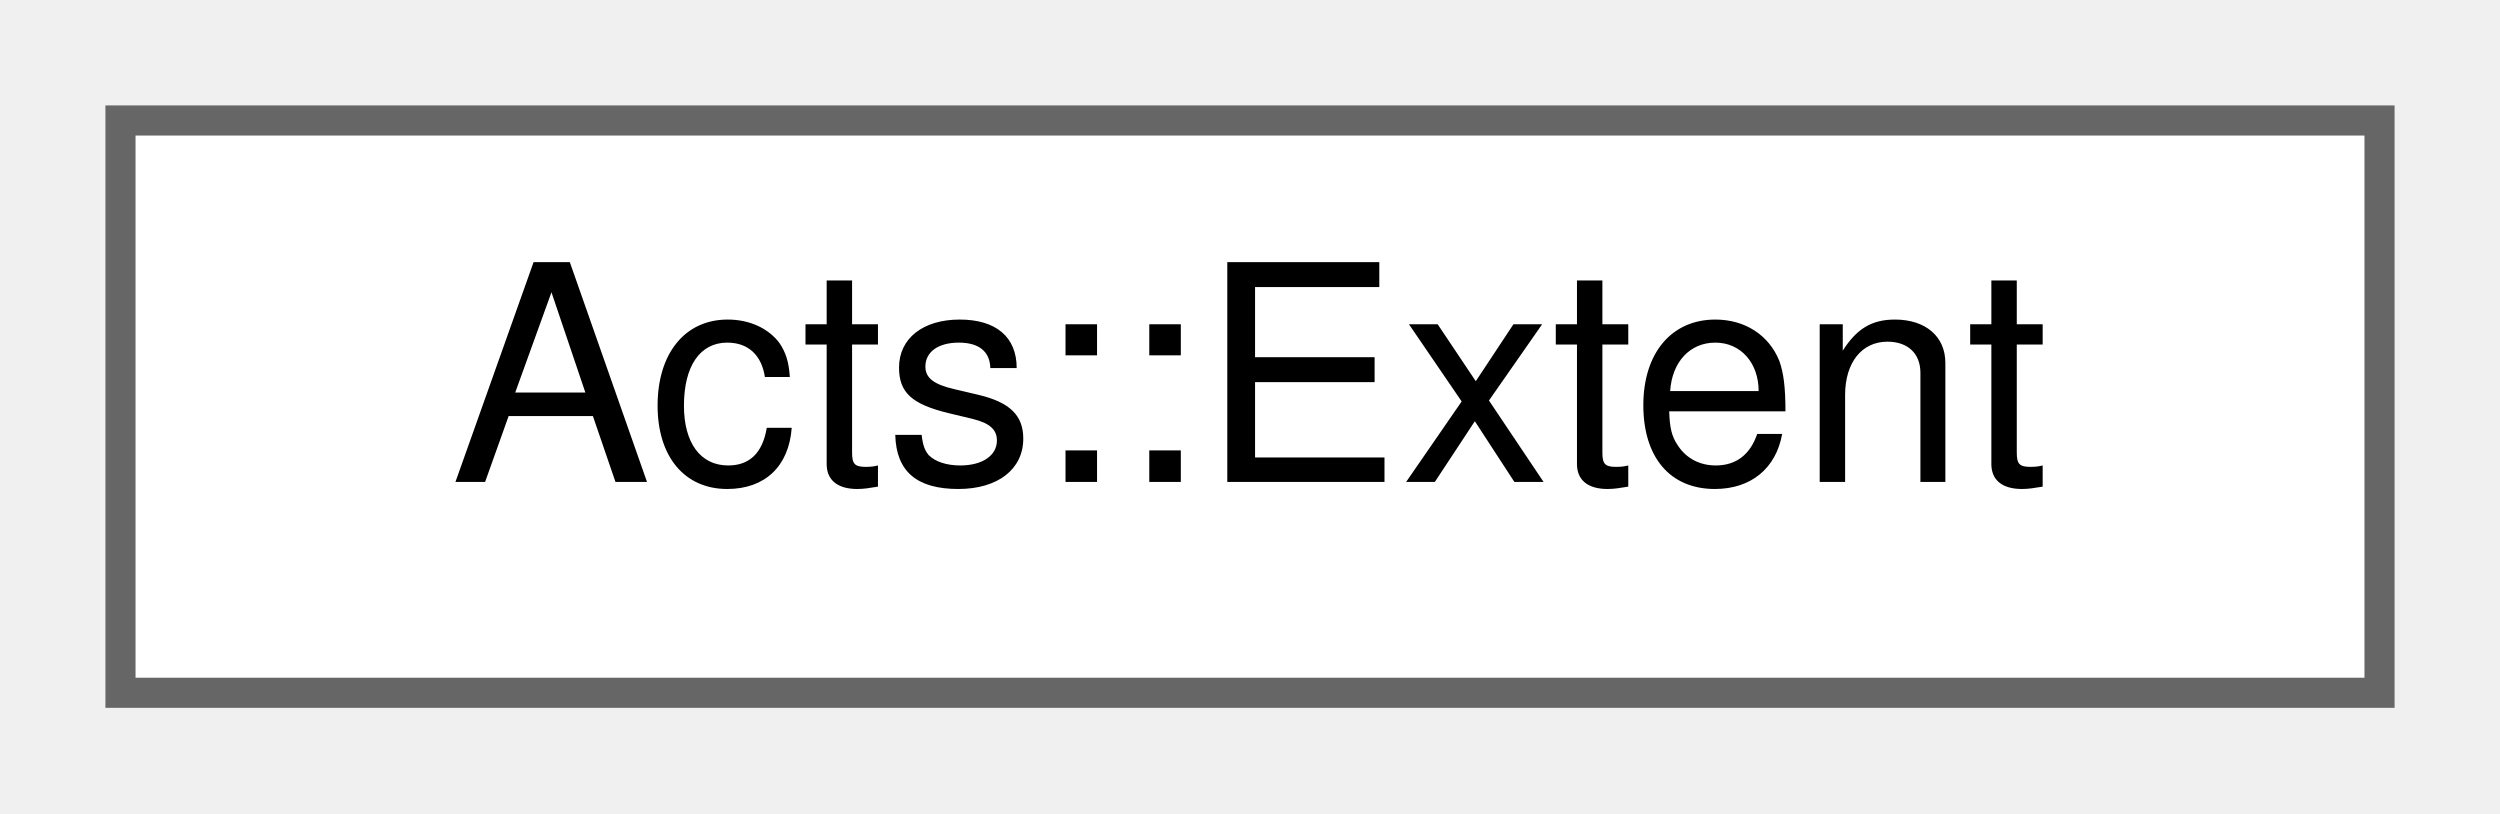
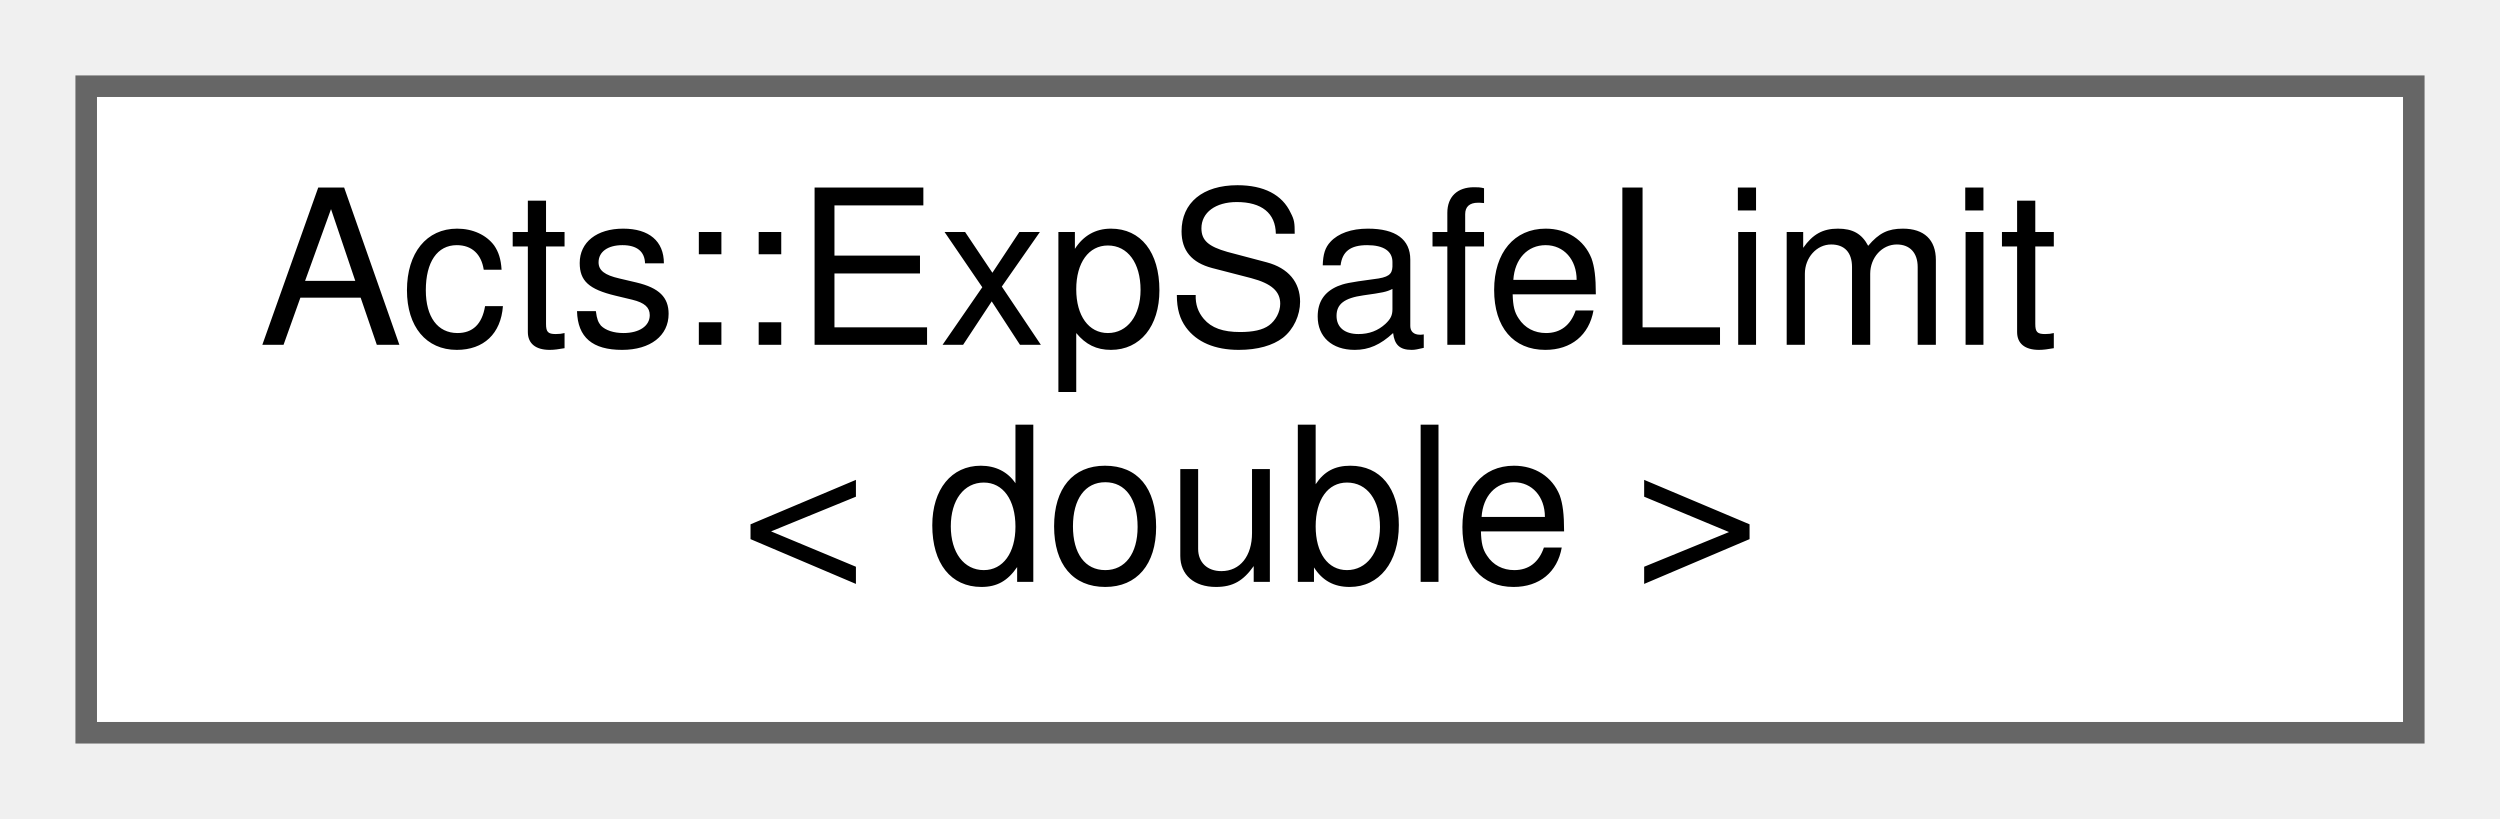
- <svg xmlns="http://www.w3.org/2000/svg" xmlns:xlink="http://www.w3.org/1999/xlink" width="83pt" height="27pt" viewBox="0.00 0.00 83.00 27.00">
-   <g id="graph0" class="graph" transform="scale(1 1) rotate(0) translate(4 23)">
+ <svg xmlns="http://www.w3.org/2000/svg" xmlns:xlink="http://www.w3.org/1999/xlink" width="116pt" height="38pt" viewBox="0.00 0.00 116.00 38.00">
+   <g id="graph0" class="graph" transform="scale(1 1) rotate(0) translate(4 34)">
    <g id="Node000000" class="node">
      <g id="a_Node000000">
-         <a xlink:href="class_acts_1_1_extent.html" target="_top" xlink:title="A class representing the geometric extent of an object in its possible dimensions,...">
-           <polygon fill="white" stroke="#666666" points="75,-19 0,-19 0,0 75,0 75,-19" />
-           <text text-anchor="middle" x="37.5" y="-7" font-family="Helvetica,sans-Serif" font-size="10.00">Acts::Extent</text>
+         <a xlink:href="struct_acts_1_1_exp_safe_limit_3_01double_01_4.html" target="_top" xlink:title="Safe exponent limits for double precision.">
+           <polygon fill="white" stroke="#666666" points="108,-30 0,-30 0,0 108,0 108,-30" />
+           <text text-anchor="start" x="8" y="-18" font-family="Helvetica,sans-Serif" font-size="10.00">Acts::ExpSafeLimit</text>
+           <text text-anchor="middle" x="54" y="-7" font-family="Helvetica,sans-Serif" font-size="10.00">&lt; double &gt;</text>
        </a>
      </g>
    </g>
  </g>
</svg>
